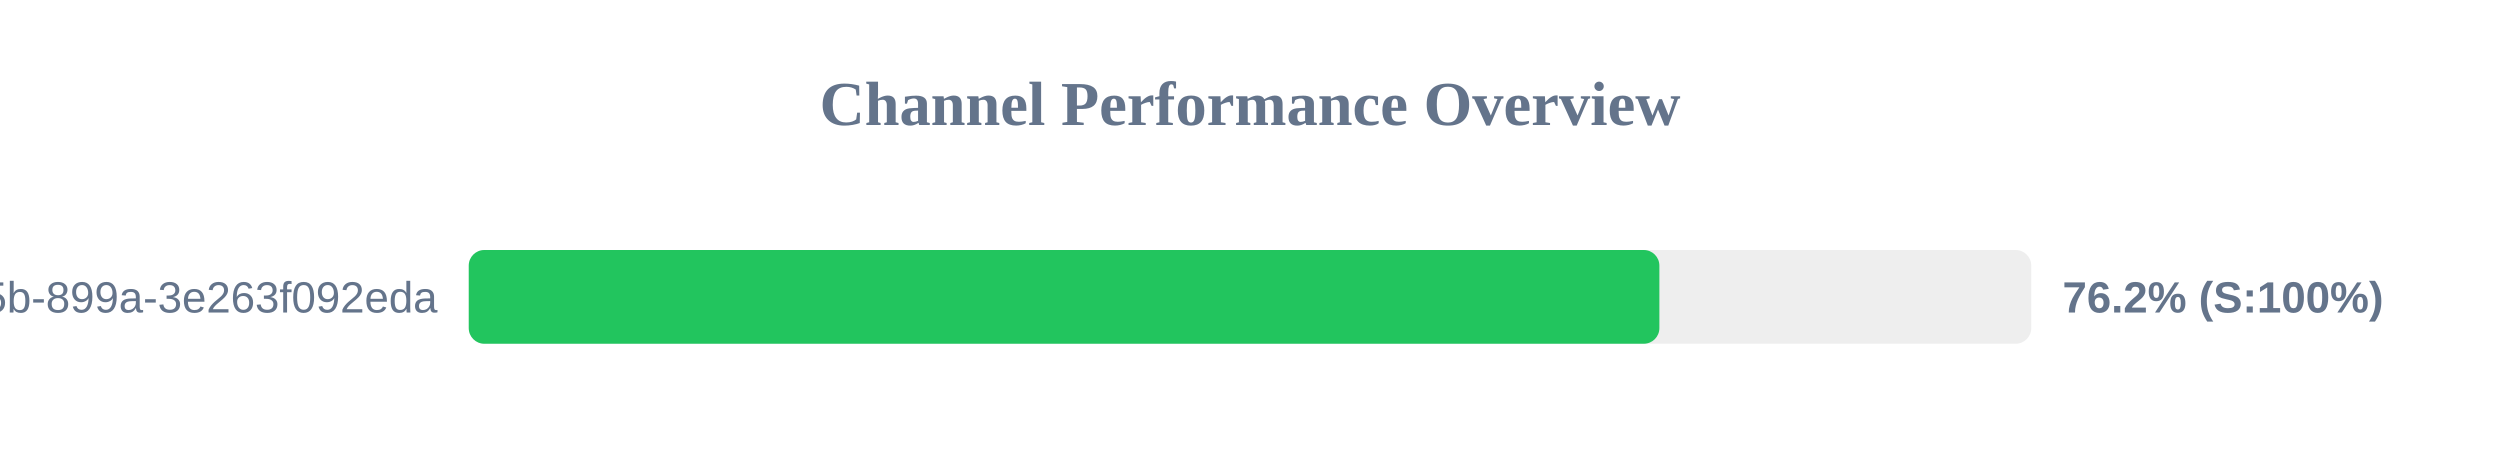
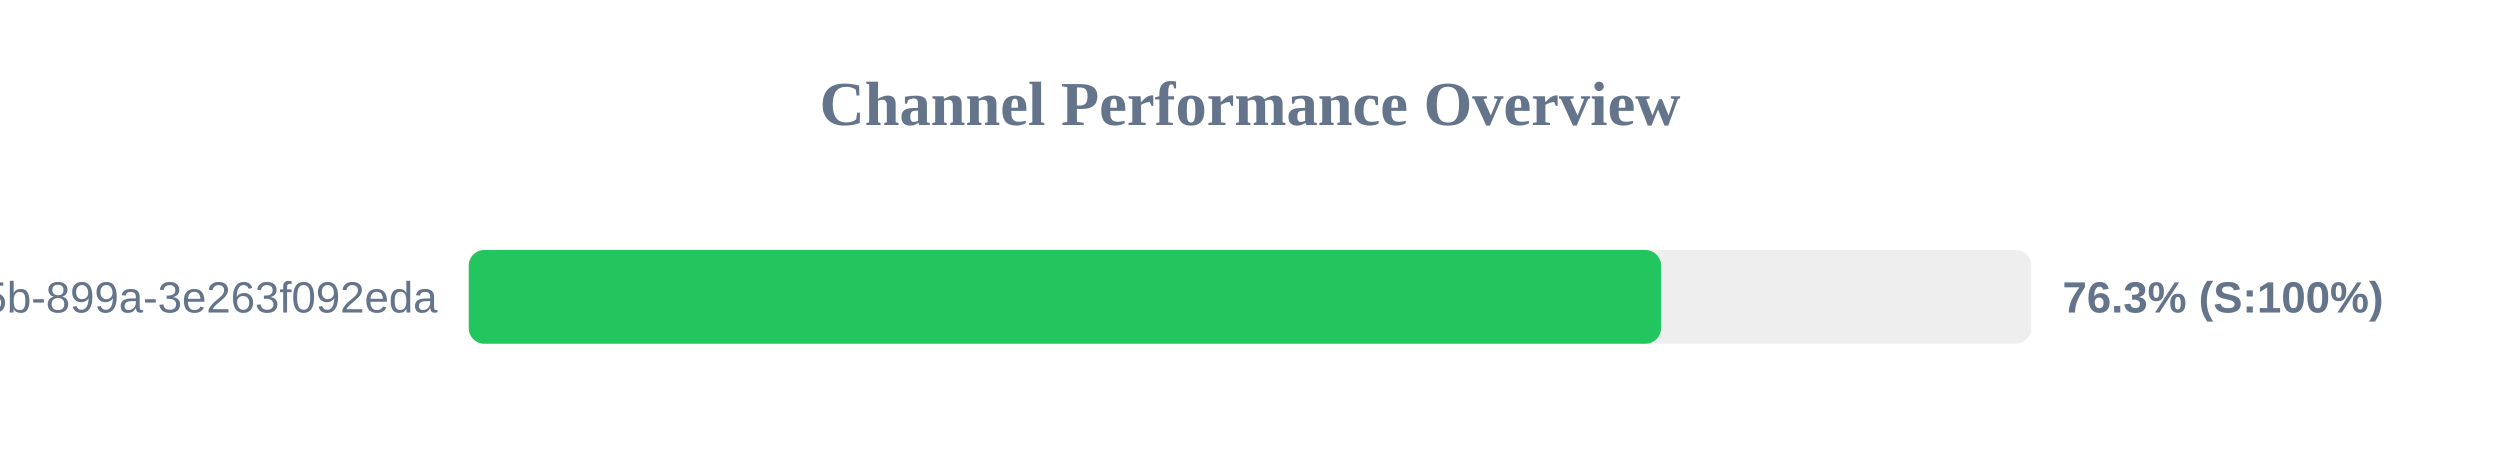
<svg xmlns="http://www.w3.org/2000/svg" width="800" height="150" version="1.1">
  <style>
        .row { font: 14px Arial; fill: #64748b; }
        .score { font: bold 14px Arial; fill: #64748b; }
    </style>
  <text x="400" y="40" text-anchor="middle" font-size="20px" font-weight="bold" fill="#64748b">Channel Performance Overview</text>
  <rect x="150" y="80" width="500" height="30" fill="#eee" rx="5" />
-   <rect x="150" y="80" width="381.0" height="30" fill="#22c55e" rx="5" />
+   <rect x="150" y="80" width="381.55" height="30" fill="#22c55e" rx="5" />
  <text x="140" y="100" text-anchor="end" class="row">?uuid=6bf726db-fb0b-405b-899a-3e263f092eda</text>
-   <text x="660" y="100" text-anchor="start" class="score">76.2% (S:100%)</text>
+   <text x="660" y="100" text-anchor="start" class="score">76.3% (S:100%)</text>
</svg>
